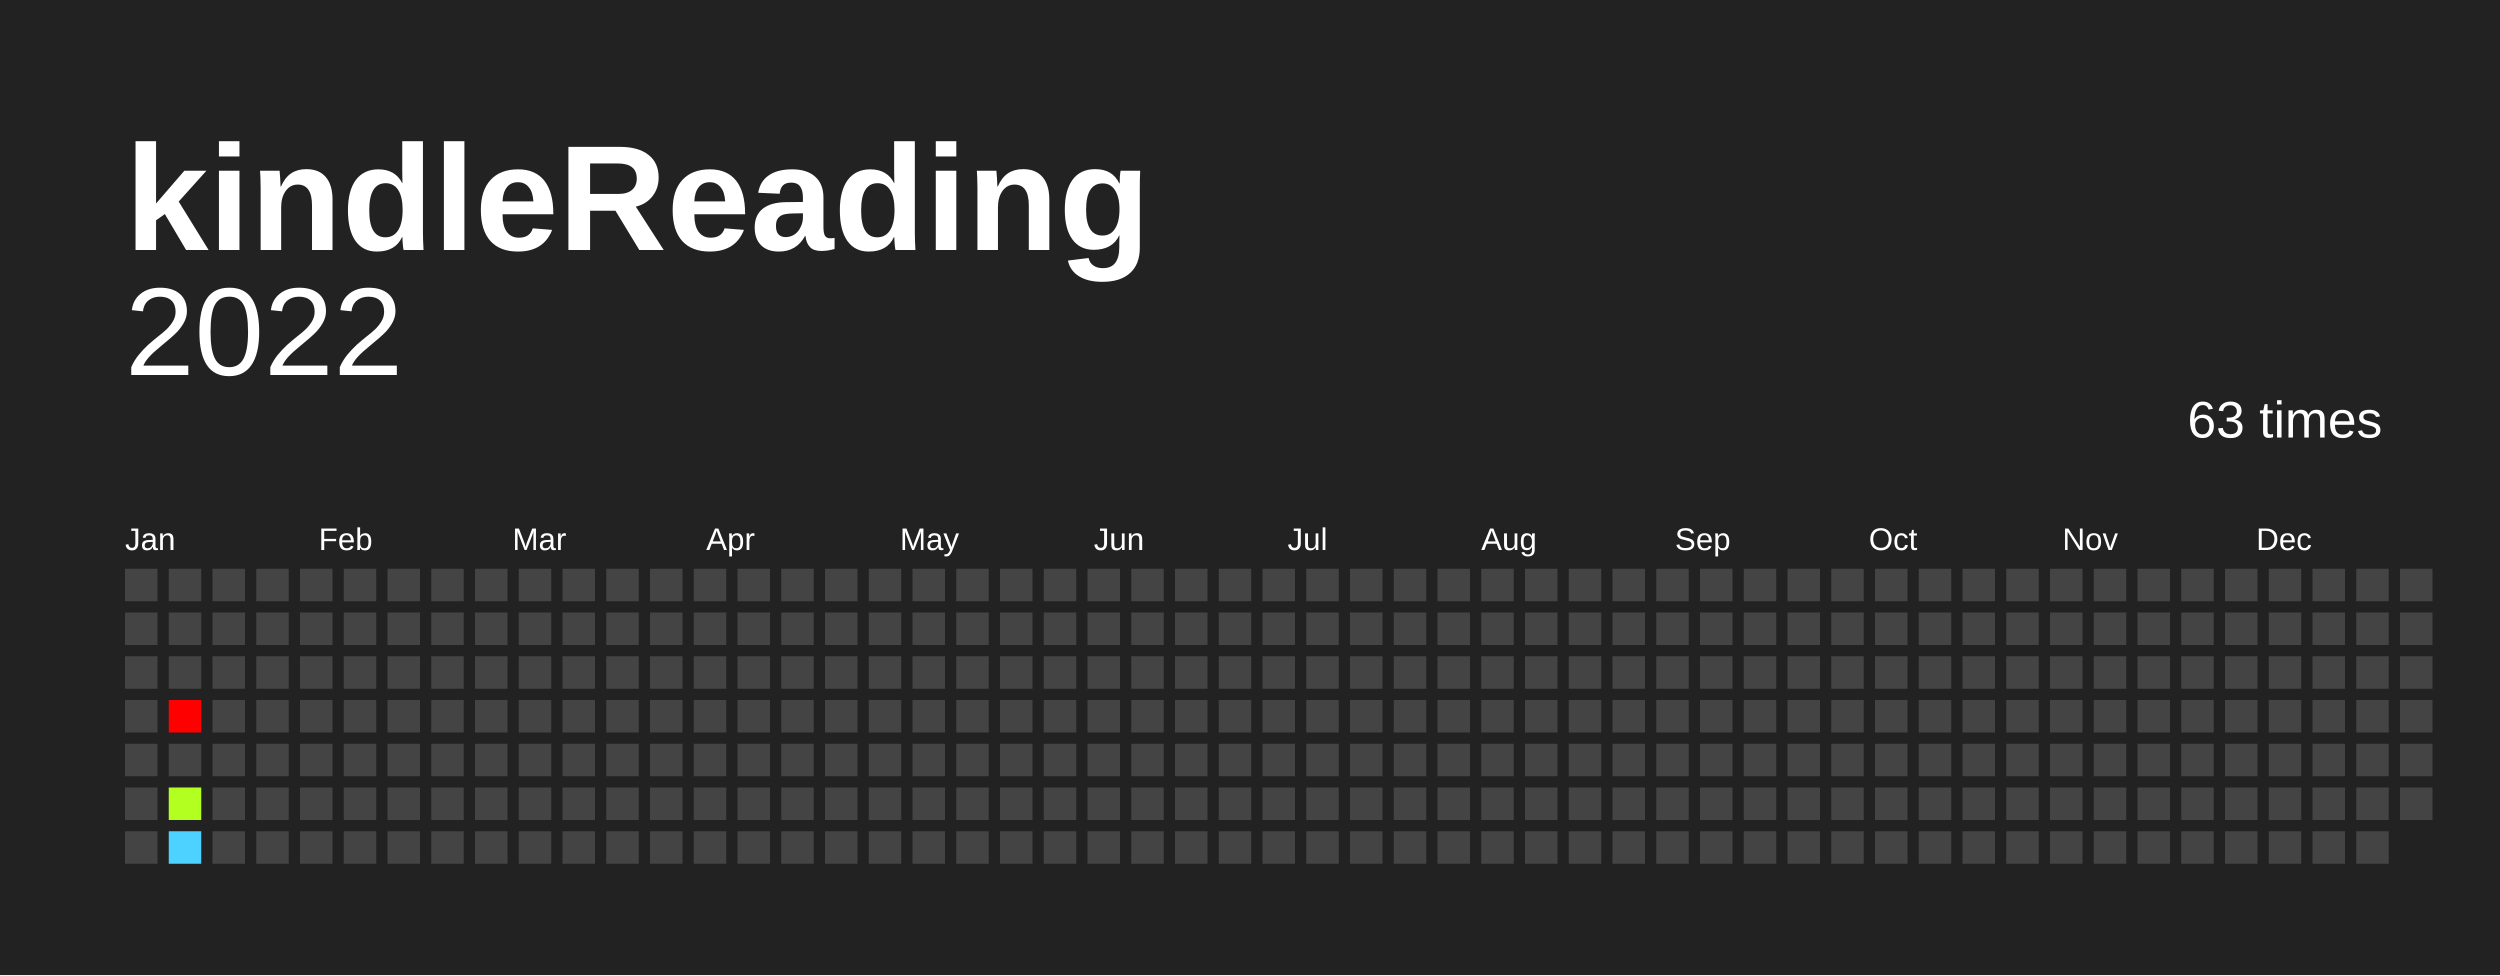
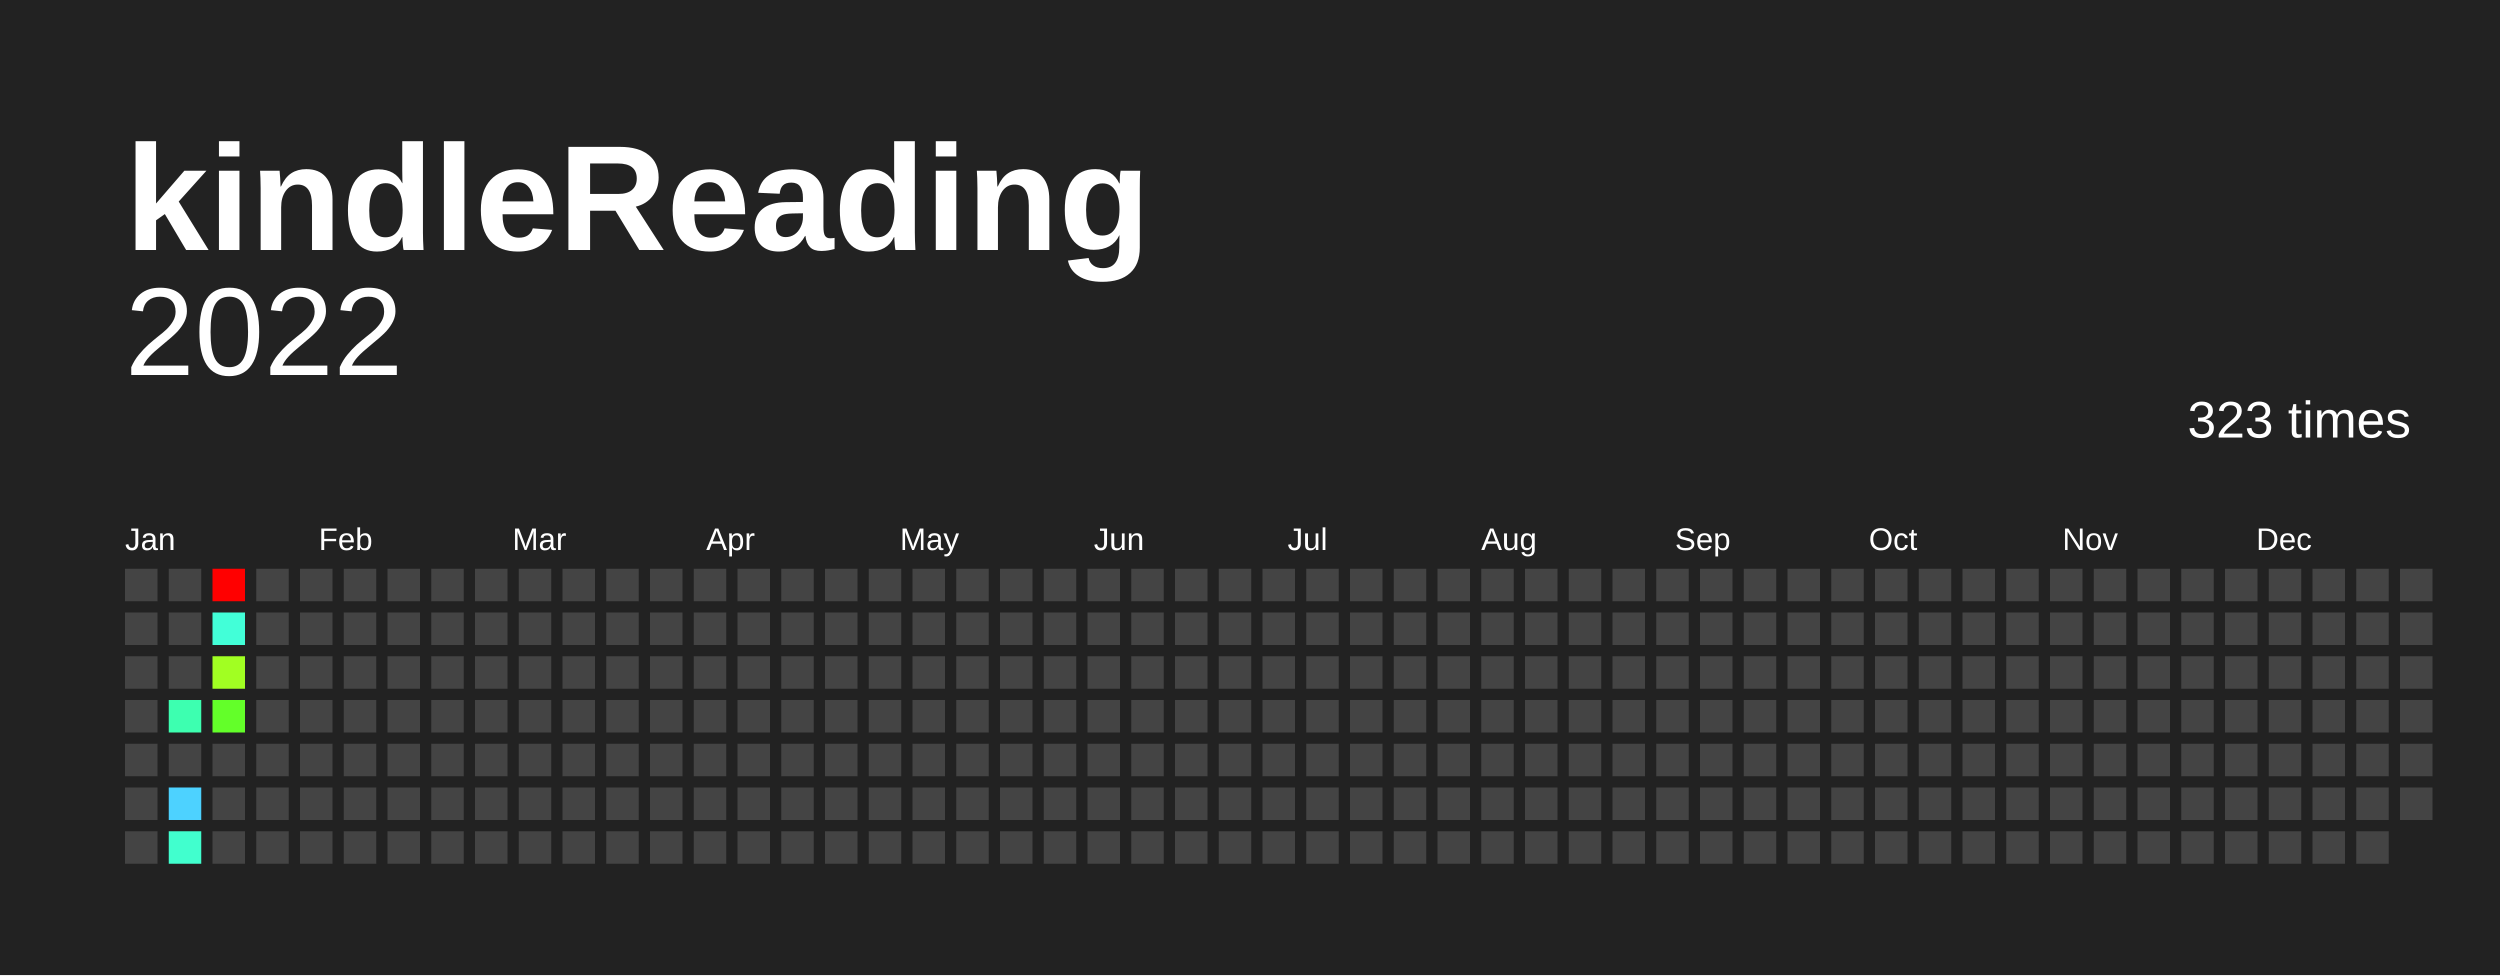
<svg xmlns="http://www.w3.org/2000/svg" baseProfile="full" height="78mm" version="1.1" viewBox="0,0,200,78" width="200mm">
  <defs />
  <rect fill="#222222" height="78" width="200" x="0" y="0" />
  <text fill="#FFFFFF" style="font-size:12px; font-family:Arial; font-weight:bold;" x="10" y="20">kindleReading</text>
  <text alignment-baseline="hanging" fill="#FFFFFF" style="font-size:10.0px; font-family:Arial;" x="10" y="30">2022</text>
-   <text alignment-baseline="hanging" fill="#FFFFFF" style="font-size:4.125px; font-family:Arial;" x="175" y="35">63 times</text>
+   <text alignment-baseline="hanging" fill="#FFFFFF" style="font-size:4.125px; font-family:Arial;" x="175" y="35">323 times</text>
  <text fill="#FFFFFF" style="font-size:2.5px; font-family:Arial" x="10.0" y="44">Jan</text>
  <text fill="#FFFFFF" style="font-size:2.5px; font-family:Arial" x="25.5" y="44">Feb</text>
  <text fill="#FFFFFF" style="font-size:2.5px; font-family:Arial" x="41.0" y="44">Mar</text>
  <text fill="#FFFFFF" style="font-size:2.5px; font-family:Arial" x="56.5" y="44">Apr</text>
  <text fill="#FFFFFF" style="font-size:2.5px; font-family:Arial" x="72.0" y="44">May</text>
  <text fill="#FFFFFF" style="font-size:2.5px; font-family:Arial" x="87.5" y="44">Jun</text>
  <text fill="#FFFFFF" style="font-size:2.5px; font-family:Arial" x="103.0" y="44">Jul</text>
  <text fill="#FFFFFF" style="font-size:2.5px; font-family:Arial" x="118.5" y="44">Aug</text>
  <text fill="#FFFFFF" style="font-size:2.5px; font-family:Arial" x="134.0" y="44">Sep</text>
  <text fill="#FFFFFF" style="font-size:2.5px; font-family:Arial" x="149.5" y="44">Oct</text>
  <text fill="#FFFFFF" style="font-size:2.5px; font-family:Arial" x="165.0" y="44">Nov</text>
  <text fill="#FFFFFF" style="font-size:2.5px; font-family:Arial" x="180.5" y="44">Dec</text>
  <rect fill="#444444" height="2.6" width="2.6" x="10.0" y="45.5" />
  <rect fill="#444444" height="2.6" width="2.6" x="10.0" y="49.0" />
  <rect fill="#444444" height="2.6" width="2.6" x="10.0" y="52.5" />
  <rect fill="#444444" height="2.6" width="2.6" x="10.0" y="56.0" />
  <rect fill="#444444" height="2.6" width="2.6" x="10.0" y="59.5" />
  <rect fill="#444444" height="2.6" width="2.6" x="10.0" y="63.0" />
  <rect fill="#444444" height="2.6" width="2.6" x="10.0" y="66.5" />
  <rect fill="#444444" height="2.6" width="2.6" x="13.5" y="45.5" />
  <rect fill="#444444" height="2.6" width="2.6" x="13.5" y="49.0" />
  <rect fill="#444444" height="2.6" width="2.6" x="13.5" y="52.5" />
-   <rect fill="red" height="2.6" width="2.6" x="13.5" y="56.0" />
+   <rect fill="#3dffb0" height="2.6" width="2.6" x="13.5" y="56.0" />
  <rect fill="#444444" height="2.6" width="2.6" x="13.5" y="59.5" />
-   <rect fill="#b3ff20" height="2.6" width="2.6" x="13.5" y="63.0" />
-   <rect fill="#4dd2ff" height="2.6" width="2.6" x="13.5" y="66.5" />
-   <rect fill="#444444" height="2.6" width="2.6" x="17.0" y="45.5" />
-   <rect fill="#444444" height="2.6" width="2.6" x="17.0" y="49.0" />
-   <rect fill="#444444" height="2.6" width="2.6" x="17.0" y="52.5" />
-   <rect fill="#444444" height="2.6" width="2.6" x="17.0" y="56.0" />
+   <rect fill="#4dd2ff" height="2.6" width="2.6" x="13.5" y="63.0" />
+   <rect fill="#41ffce" height="2.6" width="2.6" x="13.5" y="66.5" />
+   <rect fill="red" height="2.6" width="2.6" x="17.0" y="45.5" />
+   <rect fill="#42ffd8" height="2.6" width="2.6" x="17.0" y="49.0" />
+   <rect fill="#a1ff22" height="2.6" width="2.6" x="17.0" y="52.5" />
+   <rect fill="#63ff29" height="2.6" width="2.6" x="17.0" y="56.0" />
  <rect fill="#444444" height="2.6" width="2.6" x="17.0" y="59.5" />
  <rect fill="#444444" height="2.6" width="2.6" x="17.0" y="63.0" />
  <rect fill="#444444" height="2.6" width="2.6" x="17.0" y="66.5" />
  <rect fill="#444444" height="2.6" width="2.6" x="20.5" y="45.5" />
  <rect fill="#444444" height="2.6" width="2.6" x="20.5" y="49.0" />
  <rect fill="#444444" height="2.6" width="2.6" x="20.5" y="52.5" />
  <rect fill="#444444" height="2.6" width="2.6" x="20.5" y="56.0" />
  <rect fill="#444444" height="2.6" width="2.6" x="20.5" y="59.5" />
  <rect fill="#444444" height="2.6" width="2.6" x="20.5" y="63.0" />
  <rect fill="#444444" height="2.6" width="2.6" x="20.5" y="66.5" />
  <rect fill="#444444" height="2.6" width="2.6" x="24.0" y="45.5" />
  <rect fill="#444444" height="2.6" width="2.6" x="24.0" y="49.0" />
  <rect fill="#444444" height="2.6" width="2.6" x="24.0" y="52.5" />
  <rect fill="#444444" height="2.6" width="2.6" x="24.0" y="56.0" />
  <rect fill="#444444" height="2.6" width="2.6" x="24.0" y="59.5" />
  <rect fill="#444444" height="2.6" width="2.6" x="24.0" y="63.0" />
  <rect fill="#444444" height="2.6" width="2.6" x="24.0" y="66.5" />
  <rect fill="#444444" height="2.6" width="2.6" x="27.5" y="45.5" />
  <rect fill="#444444" height="2.6" width="2.6" x="27.5" y="49.0" />
  <rect fill="#444444" height="2.6" width="2.6" x="27.5" y="52.5" />
  <rect fill="#444444" height="2.6" width="2.6" x="27.5" y="56.0" />
  <rect fill="#444444" height="2.6" width="2.6" x="27.5" y="59.5" />
  <rect fill="#444444" height="2.6" width="2.6" x="27.5" y="63.0" />
  <rect fill="#444444" height="2.6" width="2.6" x="27.5" y="66.5" />
  <rect fill="#444444" height="2.6" width="2.6" x="31.0" y="45.5" />
  <rect fill="#444444" height="2.6" width="2.6" x="31.0" y="49.0" />
  <rect fill="#444444" height="2.6" width="2.6" x="31.0" y="52.5" />
  <rect fill="#444444" height="2.6" width="2.6" x="31.0" y="56.0" />
  <rect fill="#444444" height="2.6" width="2.6" x="31.0" y="59.5" />
  <rect fill="#444444" height="2.6" width="2.6" x="31.0" y="63.0" />
  <rect fill="#444444" height="2.6" width="2.6" x="31.0" y="66.5" />
  <rect fill="#444444" height="2.6" width="2.6" x="34.5" y="45.5" />
  <rect fill="#444444" height="2.6" width="2.6" x="34.5" y="49.0" />
  <rect fill="#444444" height="2.6" width="2.6" x="34.5" y="52.5" />
  <rect fill="#444444" height="2.6" width="2.6" x="34.5" y="56.0" />
  <rect fill="#444444" height="2.6" width="2.6" x="34.5" y="59.5" />
  <rect fill="#444444" height="2.6" width="2.6" x="34.5" y="63.0" />
  <rect fill="#444444" height="2.6" width="2.6" x="34.5" y="66.5" />
  <rect fill="#444444" height="2.6" width="2.6" x="38.0" y="45.5" />
  <rect fill="#444444" height="2.6" width="2.6" x="38.0" y="49.0" />
  <rect fill="#444444" height="2.6" width="2.6" x="38.0" y="52.5" />
  <rect fill="#444444" height="2.6" width="2.6" x="38.0" y="56.0" />
  <rect fill="#444444" height="2.6" width="2.6" x="38.0" y="59.5" />
  <rect fill="#444444" height="2.6" width="2.6" x="38.0" y="63.0" />
  <rect fill="#444444" height="2.6" width="2.6" x="38.0" y="66.5" />
  <rect fill="#444444" height="2.6" width="2.6" x="41.5" y="45.5" />
  <rect fill="#444444" height="2.6" width="2.6" x="41.5" y="49.0" />
  <rect fill="#444444" height="2.6" width="2.6" x="41.5" y="52.5" />
  <rect fill="#444444" height="2.6" width="2.6" x="41.5" y="56.0" />
  <rect fill="#444444" height="2.6" width="2.6" x="41.5" y="59.5" />
  <rect fill="#444444" height="2.6" width="2.6" x="41.5" y="63.0" />
  <rect fill="#444444" height="2.6" width="2.6" x="41.5" y="66.5" />
  <rect fill="#444444" height="2.6" width="2.6" x="45.0" y="45.5" />
  <rect fill="#444444" height="2.6" width="2.6" x="45.0" y="49.0" />
  <rect fill="#444444" height="2.6" width="2.6" x="45.0" y="52.5" />
  <rect fill="#444444" height="2.6" width="2.6" x="45.0" y="56.0" />
  <rect fill="#444444" height="2.6" width="2.6" x="45.0" y="59.5" />
  <rect fill="#444444" height="2.6" width="2.6" x="45.0" y="63.0" />
  <rect fill="#444444" height="2.6" width="2.6" x="45.0" y="66.5" />
  <rect fill="#444444" height="2.6" width="2.6" x="48.5" y="45.5" />
  <rect fill="#444444" height="2.6" width="2.6" x="48.5" y="49.0" />
  <rect fill="#444444" height="2.6" width="2.6" x="48.5" y="52.5" />
  <rect fill="#444444" height="2.6" width="2.6" x="48.5" y="56.0" />
  <rect fill="#444444" height="2.6" width="2.6" x="48.5" y="59.5" />
  <rect fill="#444444" height="2.6" width="2.6" x="48.5" y="63.0" />
  <rect fill="#444444" height="2.6" width="2.6" x="48.5" y="66.5" />
  <rect fill="#444444" height="2.6" width="2.6" x="52.0" y="45.5" />
  <rect fill="#444444" height="2.6" width="2.6" x="52.0" y="49.0" />
  <rect fill="#444444" height="2.6" width="2.6" x="52.0" y="52.5" />
  <rect fill="#444444" height="2.6" width="2.6" x="52.0" y="56.0" />
  <rect fill="#444444" height="2.6" width="2.6" x="52.0" y="59.5" />
  <rect fill="#444444" height="2.6" width="2.6" x="52.0" y="63.0" />
  <rect fill="#444444" height="2.6" width="2.6" x="52.0" y="66.5" />
  <rect fill="#444444" height="2.6" width="2.6" x="55.5" y="45.5" />
  <rect fill="#444444" height="2.6" width="2.6" x="55.5" y="49.0" />
  <rect fill="#444444" height="2.6" width="2.6" x="55.5" y="52.5" />
  <rect fill="#444444" height="2.6" width="2.6" x="55.5" y="56.0" />
  <rect fill="#444444" height="2.6" width="2.6" x="55.5" y="59.5" />
  <rect fill="#444444" height="2.6" width="2.6" x="55.5" y="63.0" />
  <rect fill="#444444" height="2.6" width="2.6" x="55.5" y="66.5" />
  <rect fill="#444444" height="2.6" width="2.6" x="59.0" y="45.5" />
  <rect fill="#444444" height="2.6" width="2.6" x="59.0" y="49.0" />
  <rect fill="#444444" height="2.6" width="2.6" x="59.0" y="52.5" />
  <rect fill="#444444" height="2.6" width="2.6" x="59.0" y="56.0" />
  <rect fill="#444444" height="2.6" width="2.6" x="59.0" y="59.5" />
  <rect fill="#444444" height="2.6" width="2.6" x="59.0" y="63.0" />
  <rect fill="#444444" height="2.6" width="2.6" x="59.0" y="66.5" />
  <rect fill="#444444" height="2.6" width="2.6" x="62.5" y="45.5" />
  <rect fill="#444444" height="2.6" width="2.6" x="62.5" y="49.0" />
  <rect fill="#444444" height="2.6" width="2.6" x="62.5" y="52.5" />
  <rect fill="#444444" height="2.6" width="2.6" x="62.5" y="56.0" />
  <rect fill="#444444" height="2.6" width="2.6" x="62.5" y="59.5" />
  <rect fill="#444444" height="2.6" width="2.6" x="62.5" y="63.0" />
  <rect fill="#444444" height="2.6" width="2.6" x="62.5" y="66.5" />
  <rect fill="#444444" height="2.6" width="2.6" x="66.0" y="45.5" />
  <rect fill="#444444" height="2.6" width="2.6" x="66.0" y="49.0" />
  <rect fill="#444444" height="2.6" width="2.6" x="66.0" y="52.5" />
  <rect fill="#444444" height="2.6" width="2.6" x="66.0" y="56.0" />
  <rect fill="#444444" height="2.6" width="2.6" x="66.0" y="59.5" />
  <rect fill="#444444" height="2.6" width="2.6" x="66.0" y="63.0" />
  <rect fill="#444444" height="2.6" width="2.6" x="66.0" y="66.5" />
  <rect fill="#444444" height="2.6" width="2.6" x="69.5" y="45.5" />
  <rect fill="#444444" height="2.6" width="2.6" x="69.5" y="49.0" />
  <rect fill="#444444" height="2.6" width="2.6" x="69.5" y="52.5" />
  <rect fill="#444444" height="2.6" width="2.6" x="69.5" y="56.0" />
  <rect fill="#444444" height="2.6" width="2.6" x="69.5" y="59.5" />
  <rect fill="#444444" height="2.6" width="2.6" x="69.5" y="63.0" />
  <rect fill="#444444" height="2.6" width="2.6" x="69.5" y="66.5" />
  <rect fill="#444444" height="2.6" width="2.6" x="73.0" y="45.5" />
  <rect fill="#444444" height="2.6" width="2.6" x="73.0" y="49.0" />
  <rect fill="#444444" height="2.6" width="2.6" x="73.0" y="52.5" />
  <rect fill="#444444" height="2.6" width="2.6" x="73.0" y="56.0" />
  <rect fill="#444444" height="2.6" width="2.6" x="73.0" y="59.5" />
  <rect fill="#444444" height="2.6" width="2.6" x="73.0" y="63.0" />
  <rect fill="#444444" height="2.6" width="2.6" x="73.0" y="66.5" />
  <rect fill="#444444" height="2.6" width="2.6" x="76.5" y="45.5" />
  <rect fill="#444444" height="2.6" width="2.6" x="76.5" y="49.0" />
  <rect fill="#444444" height="2.6" width="2.6" x="76.5" y="52.5" />
  <rect fill="#444444" height="2.6" width="2.6" x="76.5" y="56.0" />
  <rect fill="#444444" height="2.6" width="2.6" x="76.5" y="59.5" />
  <rect fill="#444444" height="2.6" width="2.6" x="76.5" y="63.0" />
  <rect fill="#444444" height="2.6" width="2.6" x="76.5" y="66.5" />
  <rect fill="#444444" height="2.6" width="2.6" x="80.0" y="45.5" />
  <rect fill="#444444" height="2.6" width="2.6" x="80.0" y="49.0" />
  <rect fill="#444444" height="2.6" width="2.6" x="80.0" y="52.5" />
  <rect fill="#444444" height="2.6" width="2.6" x="80.0" y="56.0" />
  <rect fill="#444444" height="2.6" width="2.6" x="80.0" y="59.5" />
  <rect fill="#444444" height="2.6" width="2.6" x="80.0" y="63.0" />
  <rect fill="#444444" height="2.6" width="2.6" x="80.0" y="66.5" />
  <rect fill="#444444" height="2.6" width="2.6" x="83.5" y="45.5" />
  <rect fill="#444444" height="2.6" width="2.6" x="83.5" y="49.0" />
  <rect fill="#444444" height="2.6" width="2.6" x="83.5" y="52.5" />
  <rect fill="#444444" height="2.6" width="2.6" x="83.5" y="56.0" />
  <rect fill="#444444" height="2.6" width="2.6" x="83.5" y="59.5" />
  <rect fill="#444444" height="2.6" width="2.6" x="83.5" y="63.0" />
  <rect fill="#444444" height="2.6" width="2.6" x="83.5" y="66.5" />
  <rect fill="#444444" height="2.6" width="2.6" x="87.0" y="45.5" />
  <rect fill="#444444" height="2.6" width="2.6" x="87.0" y="49.0" />
  <rect fill="#444444" height="2.6" width="2.6" x="87.0" y="52.5" />
  <rect fill="#444444" height="2.6" width="2.6" x="87.0" y="56.0" />
  <rect fill="#444444" height="2.6" width="2.6" x="87.0" y="59.5" />
  <rect fill="#444444" height="2.6" width="2.6" x="87.0" y="63.0" />
  <rect fill="#444444" height="2.6" width="2.6" x="87.0" y="66.5" />
  <rect fill="#444444" height="2.6" width="2.6" x="90.5" y="45.5" />
  <rect fill="#444444" height="2.6" width="2.6" x="90.5" y="49.0" />
  <rect fill="#444444" height="2.6" width="2.6" x="90.5" y="52.5" />
  <rect fill="#444444" height="2.6" width="2.6" x="90.5" y="56.0" />
  <rect fill="#444444" height="2.6" width="2.6" x="90.5" y="59.5" />
  <rect fill="#444444" height="2.6" width="2.6" x="90.5" y="63.0" />
  <rect fill="#444444" height="2.6" width="2.6" x="90.5" y="66.5" />
  <rect fill="#444444" height="2.6" width="2.6" x="94.0" y="45.5" />
  <rect fill="#444444" height="2.6" width="2.6" x="94.0" y="49.0" />
  <rect fill="#444444" height="2.6" width="2.6" x="94.0" y="52.5" />
  <rect fill="#444444" height="2.6" width="2.6" x="94.0" y="56.0" />
  <rect fill="#444444" height="2.6" width="2.6" x="94.0" y="59.5" />
  <rect fill="#444444" height="2.6" width="2.6" x="94.0" y="63.0" />
  <rect fill="#444444" height="2.6" width="2.6" x="94.0" y="66.5" />
  <rect fill="#444444" height="2.6" width="2.6" x="97.5" y="45.5" />
  <rect fill="#444444" height="2.6" width="2.6" x="97.5" y="49.0" />
  <rect fill="#444444" height="2.6" width="2.6" x="97.5" y="52.5" />
  <rect fill="#444444" height="2.6" width="2.6" x="97.5" y="56.0" />
  <rect fill="#444444" height="2.6" width="2.6" x="97.5" y="59.5" />
  <rect fill="#444444" height="2.6" width="2.6" x="97.5" y="63.0" />
  <rect fill="#444444" height="2.6" width="2.6" x="97.5" y="66.5" />
  <rect fill="#444444" height="2.6" width="2.6" x="101.0" y="45.5" />
  <rect fill="#444444" height="2.6" width="2.6" x="101.0" y="49.0" />
  <rect fill="#444444" height="2.6" width="2.6" x="101.0" y="52.5" />
  <rect fill="#444444" height="2.6" width="2.6" x="101.0" y="56.0" />
  <rect fill="#444444" height="2.6" width="2.6" x="101.0" y="59.5" />
  <rect fill="#444444" height="2.6" width="2.6" x="101.0" y="63.0" />
  <rect fill="#444444" height="2.6" width="2.6" x="101.0" y="66.5" />
  <rect fill="#444444" height="2.6" width="2.6" x="104.5" y="45.5" />
  <rect fill="#444444" height="2.6" width="2.6" x="104.5" y="49.0" />
  <rect fill="#444444" height="2.6" width="2.6" x="104.5" y="52.5" />
  <rect fill="#444444" height="2.6" width="2.6" x="104.5" y="56.0" />
  <rect fill="#444444" height="2.6" width="2.6" x="104.5" y="59.5" />
  <rect fill="#444444" height="2.6" width="2.6" x="104.5" y="63.0" />
  <rect fill="#444444" height="2.6" width="2.6" x="104.5" y="66.5" />
  <rect fill="#444444" height="2.6" width="2.6" x="108.0" y="45.5" />
  <rect fill="#444444" height="2.6" width="2.6" x="108.0" y="49.0" />
  <rect fill="#444444" height="2.6" width="2.6" x="108.0" y="52.5" />
  <rect fill="#444444" height="2.6" width="2.6" x="108.0" y="56.0" />
  <rect fill="#444444" height="2.6" width="2.6" x="108.0" y="59.5" />
  <rect fill="#444444" height="2.6" width="2.6" x="108.0" y="63.0" />
  <rect fill="#444444" height="2.6" width="2.6" x="108.0" y="66.5" />
  <rect fill="#444444" height="2.6" width="2.6" x="111.5" y="45.5" />
  <rect fill="#444444" height="2.6" width="2.6" x="111.5" y="49.0" />
  <rect fill="#444444" height="2.6" width="2.6" x="111.5" y="52.5" />
  <rect fill="#444444" height="2.6" width="2.6" x="111.5" y="56.0" />
  <rect fill="#444444" height="2.6" width="2.6" x="111.5" y="59.5" />
  <rect fill="#444444" height="2.6" width="2.6" x="111.5" y="63.0" />
  <rect fill="#444444" height="2.6" width="2.6" x="111.5" y="66.5" />
  <rect fill="#444444" height="2.6" width="2.6" x="115.0" y="45.5" />
  <rect fill="#444444" height="2.6" width="2.6" x="115.0" y="49.0" />
  <rect fill="#444444" height="2.6" width="2.6" x="115.0" y="52.5" />
  <rect fill="#444444" height="2.6" width="2.6" x="115.0" y="56.0" />
  <rect fill="#444444" height="2.6" width="2.6" x="115.0" y="59.5" />
  <rect fill="#444444" height="2.6" width="2.6" x="115.0" y="63.0" />
  <rect fill="#444444" height="2.6" width="2.6" x="115.0" y="66.5" />
  <rect fill="#444444" height="2.6" width="2.6" x="118.5" y="45.5" />
  <rect fill="#444444" height="2.6" width="2.6" x="118.5" y="49.0" />
  <rect fill="#444444" height="2.6" width="2.6" x="118.5" y="52.5" />
  <rect fill="#444444" height="2.6" width="2.6" x="118.5" y="56.0" />
  <rect fill="#444444" height="2.6" width="2.6" x="118.5" y="59.5" />
  <rect fill="#444444" height="2.6" width="2.6" x="118.5" y="63.0" />
  <rect fill="#444444" height="2.6" width="2.6" x="118.5" y="66.5" />
  <rect fill="#444444" height="2.6" width="2.6" x="122.0" y="45.5" />
  <rect fill="#444444" height="2.6" width="2.6" x="122.0" y="49.0" />
  <rect fill="#444444" height="2.6" width="2.6" x="122.0" y="52.5" />
  <rect fill="#444444" height="2.6" width="2.6" x="122.0" y="56.0" />
  <rect fill="#444444" height="2.6" width="2.6" x="122.0" y="59.5" />
  <rect fill="#444444" height="2.6" width="2.6" x="122.0" y="63.0" />
  <rect fill="#444444" height="2.6" width="2.6" x="122.0" y="66.5" />
  <rect fill="#444444" height="2.6" width="2.6" x="125.5" y="45.5" />
  <rect fill="#444444" height="2.6" width="2.6" x="125.5" y="49.0" />
  <rect fill="#444444" height="2.6" width="2.6" x="125.5" y="52.5" />
  <rect fill="#444444" height="2.6" width="2.6" x="125.5" y="56.0" />
  <rect fill="#444444" height="2.6" width="2.6" x="125.5" y="59.5" />
  <rect fill="#444444" height="2.6" width="2.6" x="125.5" y="63.0" />
  <rect fill="#444444" height="2.6" width="2.6" x="125.5" y="66.5" />
  <rect fill="#444444" height="2.6" width="2.6" x="129.0" y="45.5" />
  <rect fill="#444444" height="2.6" width="2.6" x="129.0" y="49.0" />
  <rect fill="#444444" height="2.6" width="2.6" x="129.0" y="52.5" />
  <rect fill="#444444" height="2.6" width="2.6" x="129.0" y="56.0" />
  <rect fill="#444444" height="2.6" width="2.6" x="129.0" y="59.5" />
  <rect fill="#444444" height="2.6" width="2.6" x="129.0" y="63.0" />
  <rect fill="#444444" height="2.6" width="2.6" x="129.0" y="66.5" />
  <rect fill="#444444" height="2.6" width="2.6" x="132.5" y="45.5" />
  <rect fill="#444444" height="2.6" width="2.6" x="132.5" y="49.0" />
  <rect fill="#444444" height="2.6" width="2.6" x="132.5" y="52.5" />
  <rect fill="#444444" height="2.6" width="2.6" x="132.5" y="56.0" />
  <rect fill="#444444" height="2.6" width="2.6" x="132.5" y="59.5" />
  <rect fill="#444444" height="2.6" width="2.6" x="132.5" y="63.0" />
  <rect fill="#444444" height="2.6" width="2.6" x="132.5" y="66.5" />
  <rect fill="#444444" height="2.6" width="2.6" x="136.0" y="45.5" />
  <rect fill="#444444" height="2.6" width="2.6" x="136.0" y="49.0" />
  <rect fill="#444444" height="2.6" width="2.6" x="136.0" y="52.5" />
  <rect fill="#444444" height="2.6" width="2.6" x="136.0" y="56.0" />
  <rect fill="#444444" height="2.6" width="2.6" x="136.0" y="59.5" />
  <rect fill="#444444" height="2.6" width="2.6" x="136.0" y="63.0" />
  <rect fill="#444444" height="2.6" width="2.6" x="136.0" y="66.5" />
  <rect fill="#444444" height="2.6" width="2.6" x="139.5" y="45.5" />
  <rect fill="#444444" height="2.6" width="2.6" x="139.5" y="49.0" />
  <rect fill="#444444" height="2.6" width="2.6" x="139.5" y="52.5" />
  <rect fill="#444444" height="2.6" width="2.6" x="139.5" y="56.0" />
  <rect fill="#444444" height="2.6" width="2.6" x="139.5" y="59.5" />
  <rect fill="#444444" height="2.6" width="2.6" x="139.5" y="63.0" />
  <rect fill="#444444" height="2.6" width="2.6" x="139.5" y="66.5" />
  <rect fill="#444444" height="2.6" width="2.6" x="143.0" y="45.5" />
  <rect fill="#444444" height="2.6" width="2.6" x="143.0" y="49.0" />
  <rect fill="#444444" height="2.6" width="2.6" x="143.0" y="52.5" />
  <rect fill="#444444" height="2.6" width="2.6" x="143.0" y="56.0" />
  <rect fill="#444444" height="2.6" width="2.6" x="143.0" y="59.5" />
  <rect fill="#444444" height="2.6" width="2.6" x="143.0" y="63.0" />
  <rect fill="#444444" height="2.6" width="2.6" x="143.0" y="66.5" />
  <rect fill="#444444" height="2.6" width="2.6" x="146.5" y="45.5" />
  <rect fill="#444444" height="2.6" width="2.6" x="146.5" y="49.0" />
  <rect fill="#444444" height="2.6" width="2.6" x="146.5" y="52.5" />
  <rect fill="#444444" height="2.6" width="2.6" x="146.5" y="56.0" />
  <rect fill="#444444" height="2.6" width="2.6" x="146.5" y="59.5" />
  <rect fill="#444444" height="2.6" width="2.6" x="146.5" y="63.0" />
  <rect fill="#444444" height="2.6" width="2.6" x="146.5" y="66.5" />
  <rect fill="#444444" height="2.6" width="2.6" x="150.0" y="45.5" />
  <rect fill="#444444" height="2.6" width="2.6" x="150.0" y="49.0" />
  <rect fill="#444444" height="2.6" width="2.6" x="150.0" y="52.5" />
  <rect fill="#444444" height="2.6" width="2.6" x="150.0" y="56.0" />
  <rect fill="#444444" height="2.6" width="2.6" x="150.0" y="59.5" />
  <rect fill="#444444" height="2.6" width="2.6" x="150.0" y="63.0" />
  <rect fill="#444444" height="2.6" width="2.6" x="150.0" y="66.5" />
  <rect fill="#444444" height="2.6" width="2.6" x="153.5" y="45.5" />
  <rect fill="#444444" height="2.6" width="2.6" x="153.5" y="49.0" />
  <rect fill="#444444" height="2.6" width="2.6" x="153.5" y="52.5" />
  <rect fill="#444444" height="2.6" width="2.6" x="153.5" y="56.0" />
  <rect fill="#444444" height="2.6" width="2.6" x="153.5" y="59.5" />
  <rect fill="#444444" height="2.6" width="2.6" x="153.5" y="63.0" />
  <rect fill="#444444" height="2.6" width="2.6" x="153.5" y="66.5" />
  <rect fill="#444444" height="2.6" width="2.6" x="157.0" y="45.5" />
  <rect fill="#444444" height="2.6" width="2.6" x="157.0" y="49.0" />
  <rect fill="#444444" height="2.6" width="2.6" x="157.0" y="52.5" />
  <rect fill="#444444" height="2.6" width="2.6" x="157.0" y="56.0" />
  <rect fill="#444444" height="2.6" width="2.6" x="157.0" y="59.5" />
  <rect fill="#444444" height="2.6" width="2.6" x="157.0" y="63.0" />
  <rect fill="#444444" height="2.6" width="2.6" x="157.0" y="66.5" />
  <rect fill="#444444" height="2.6" width="2.6" x="160.5" y="45.5" />
  <rect fill="#444444" height="2.6" width="2.6" x="160.5" y="49.0" />
  <rect fill="#444444" height="2.6" width="2.6" x="160.5" y="52.5" />
  <rect fill="#444444" height="2.6" width="2.6" x="160.5" y="56.0" />
  <rect fill="#444444" height="2.6" width="2.6" x="160.5" y="59.5" />
  <rect fill="#444444" height="2.6" width="2.6" x="160.5" y="63.0" />
  <rect fill="#444444" height="2.6" width="2.6" x="160.5" y="66.5" />
  <rect fill="#444444" height="2.6" width="2.6" x="164.0" y="45.5" />
  <rect fill="#444444" height="2.6" width="2.6" x="164.0" y="49.0" />
  <rect fill="#444444" height="2.6" width="2.6" x="164.0" y="52.5" />
  <rect fill="#444444" height="2.6" width="2.6" x="164.0" y="56.0" />
  <rect fill="#444444" height="2.6" width="2.6" x="164.0" y="59.5" />
  <rect fill="#444444" height="2.6" width="2.6" x="164.0" y="63.0" />
  <rect fill="#444444" height="2.6" width="2.6" x="164.0" y="66.5" />
  <rect fill="#444444" height="2.6" width="2.6" x="167.5" y="45.5" />
  <rect fill="#444444" height="2.6" width="2.6" x="167.5" y="49.0" />
  <rect fill="#444444" height="2.6" width="2.6" x="167.5" y="52.5" />
  <rect fill="#444444" height="2.6" width="2.6" x="167.5" y="56.0" />
  <rect fill="#444444" height="2.6" width="2.6" x="167.5" y="59.5" />
  <rect fill="#444444" height="2.6" width="2.6" x="167.5" y="63.0" />
  <rect fill="#444444" height="2.6" width="2.6" x="167.5" y="66.5" />
  <rect fill="#444444" height="2.6" width="2.6" x="171.0" y="45.5" />
  <rect fill="#444444" height="2.6" width="2.6" x="171.0" y="49.0" />
  <rect fill="#444444" height="2.6" width="2.6" x="171.0" y="52.5" />
  <rect fill="#444444" height="2.6" width="2.6" x="171.0" y="56.0" />
  <rect fill="#444444" height="2.6" width="2.6" x="171.0" y="59.5" />
  <rect fill="#444444" height="2.6" width="2.6" x="171.0" y="63.0" />
  <rect fill="#444444" height="2.6" width="2.6" x="171.0" y="66.5" />
  <rect fill="#444444" height="2.6" width="2.6" x="174.5" y="45.5" />
  <rect fill="#444444" height="2.6" width="2.6" x="174.5" y="49.0" />
  <rect fill="#444444" height="2.6" width="2.6" x="174.5" y="52.5" />
  <rect fill="#444444" height="2.6" width="2.6" x="174.5" y="56.0" />
  <rect fill="#444444" height="2.6" width="2.6" x="174.5" y="59.5" />
  <rect fill="#444444" height="2.6" width="2.6" x="174.5" y="63.0" />
  <rect fill="#444444" height="2.6" width="2.6" x="174.5" y="66.5" />
  <rect fill="#444444" height="2.6" width="2.6" x="178.0" y="45.5" />
  <rect fill="#444444" height="2.6" width="2.6" x="178.0" y="49.0" />
  <rect fill="#444444" height="2.6" width="2.6" x="178.0" y="52.5" />
  <rect fill="#444444" height="2.6" width="2.6" x="178.0" y="56.0" />
  <rect fill="#444444" height="2.6" width="2.6" x="178.0" y="59.5" />
  <rect fill="#444444" height="2.6" width="2.6" x="178.0" y="63.0" />
  <rect fill="#444444" height="2.6" width="2.6" x="178.0" y="66.5" />
  <rect fill="#444444" height="2.6" width="2.6" x="181.5" y="45.5" />
  <rect fill="#444444" height="2.6" width="2.6" x="181.5" y="49.0" />
  <rect fill="#444444" height="2.6" width="2.6" x="181.5" y="52.5" />
  <rect fill="#444444" height="2.6" width="2.6" x="181.5" y="56.0" />
  <rect fill="#444444" height="2.6" width="2.6" x="181.5" y="59.5" />
  <rect fill="#444444" height="2.6" width="2.6" x="181.5" y="63.0" />
  <rect fill="#444444" height="2.6" width="2.6" x="181.5" y="66.5" />
  <rect fill="#444444" height="2.6" width="2.6" x="185.0" y="45.5" />
  <rect fill="#444444" height="2.6" width="2.6" x="185.0" y="49.0" />
  <rect fill="#444444" height="2.6" width="2.6" x="185.0" y="52.5" />
  <rect fill="#444444" height="2.6" width="2.6" x="185.0" y="56.0" />
  <rect fill="#444444" height="2.6" width="2.6" x="185.0" y="59.5" />
  <rect fill="#444444" height="2.6" width="2.6" x="185.0" y="63.0" />
  <rect fill="#444444" height="2.6" width="2.6" x="185.0" y="66.5" />
  <rect fill="#444444" height="2.6" width="2.6" x="188.5" y="45.5" />
  <rect fill="#444444" height="2.6" width="2.6" x="188.5" y="49.0" />
  <rect fill="#444444" height="2.6" width="2.6" x="188.5" y="52.5" />
  <rect fill="#444444" height="2.6" width="2.6" x="188.5" y="56.0" />
  <rect fill="#444444" height="2.6" width="2.6" x="188.5" y="59.5" />
  <rect fill="#444444" height="2.6" width="2.6" x="188.5" y="63.0" />
  <rect fill="#444444" height="2.6" width="2.6" x="188.5" y="66.5" />
  <rect fill="#444444" height="2.6" width="2.6" x="192.0" y="45.5" />
  <rect fill="#444444" height="2.6" width="2.6" x="192.0" y="49.0" />
  <rect fill="#444444" height="2.6" width="2.6" x="192.0" y="52.5" />
  <rect fill="#444444" height="2.6" width="2.6" x="192.0" y="56.0" />
  <rect fill="#444444" height="2.6" width="2.6" x="192.0" y="59.5" />
  <rect fill="#444444" height="2.6" width="2.6" x="192.0" y="63.0" />
</svg>
